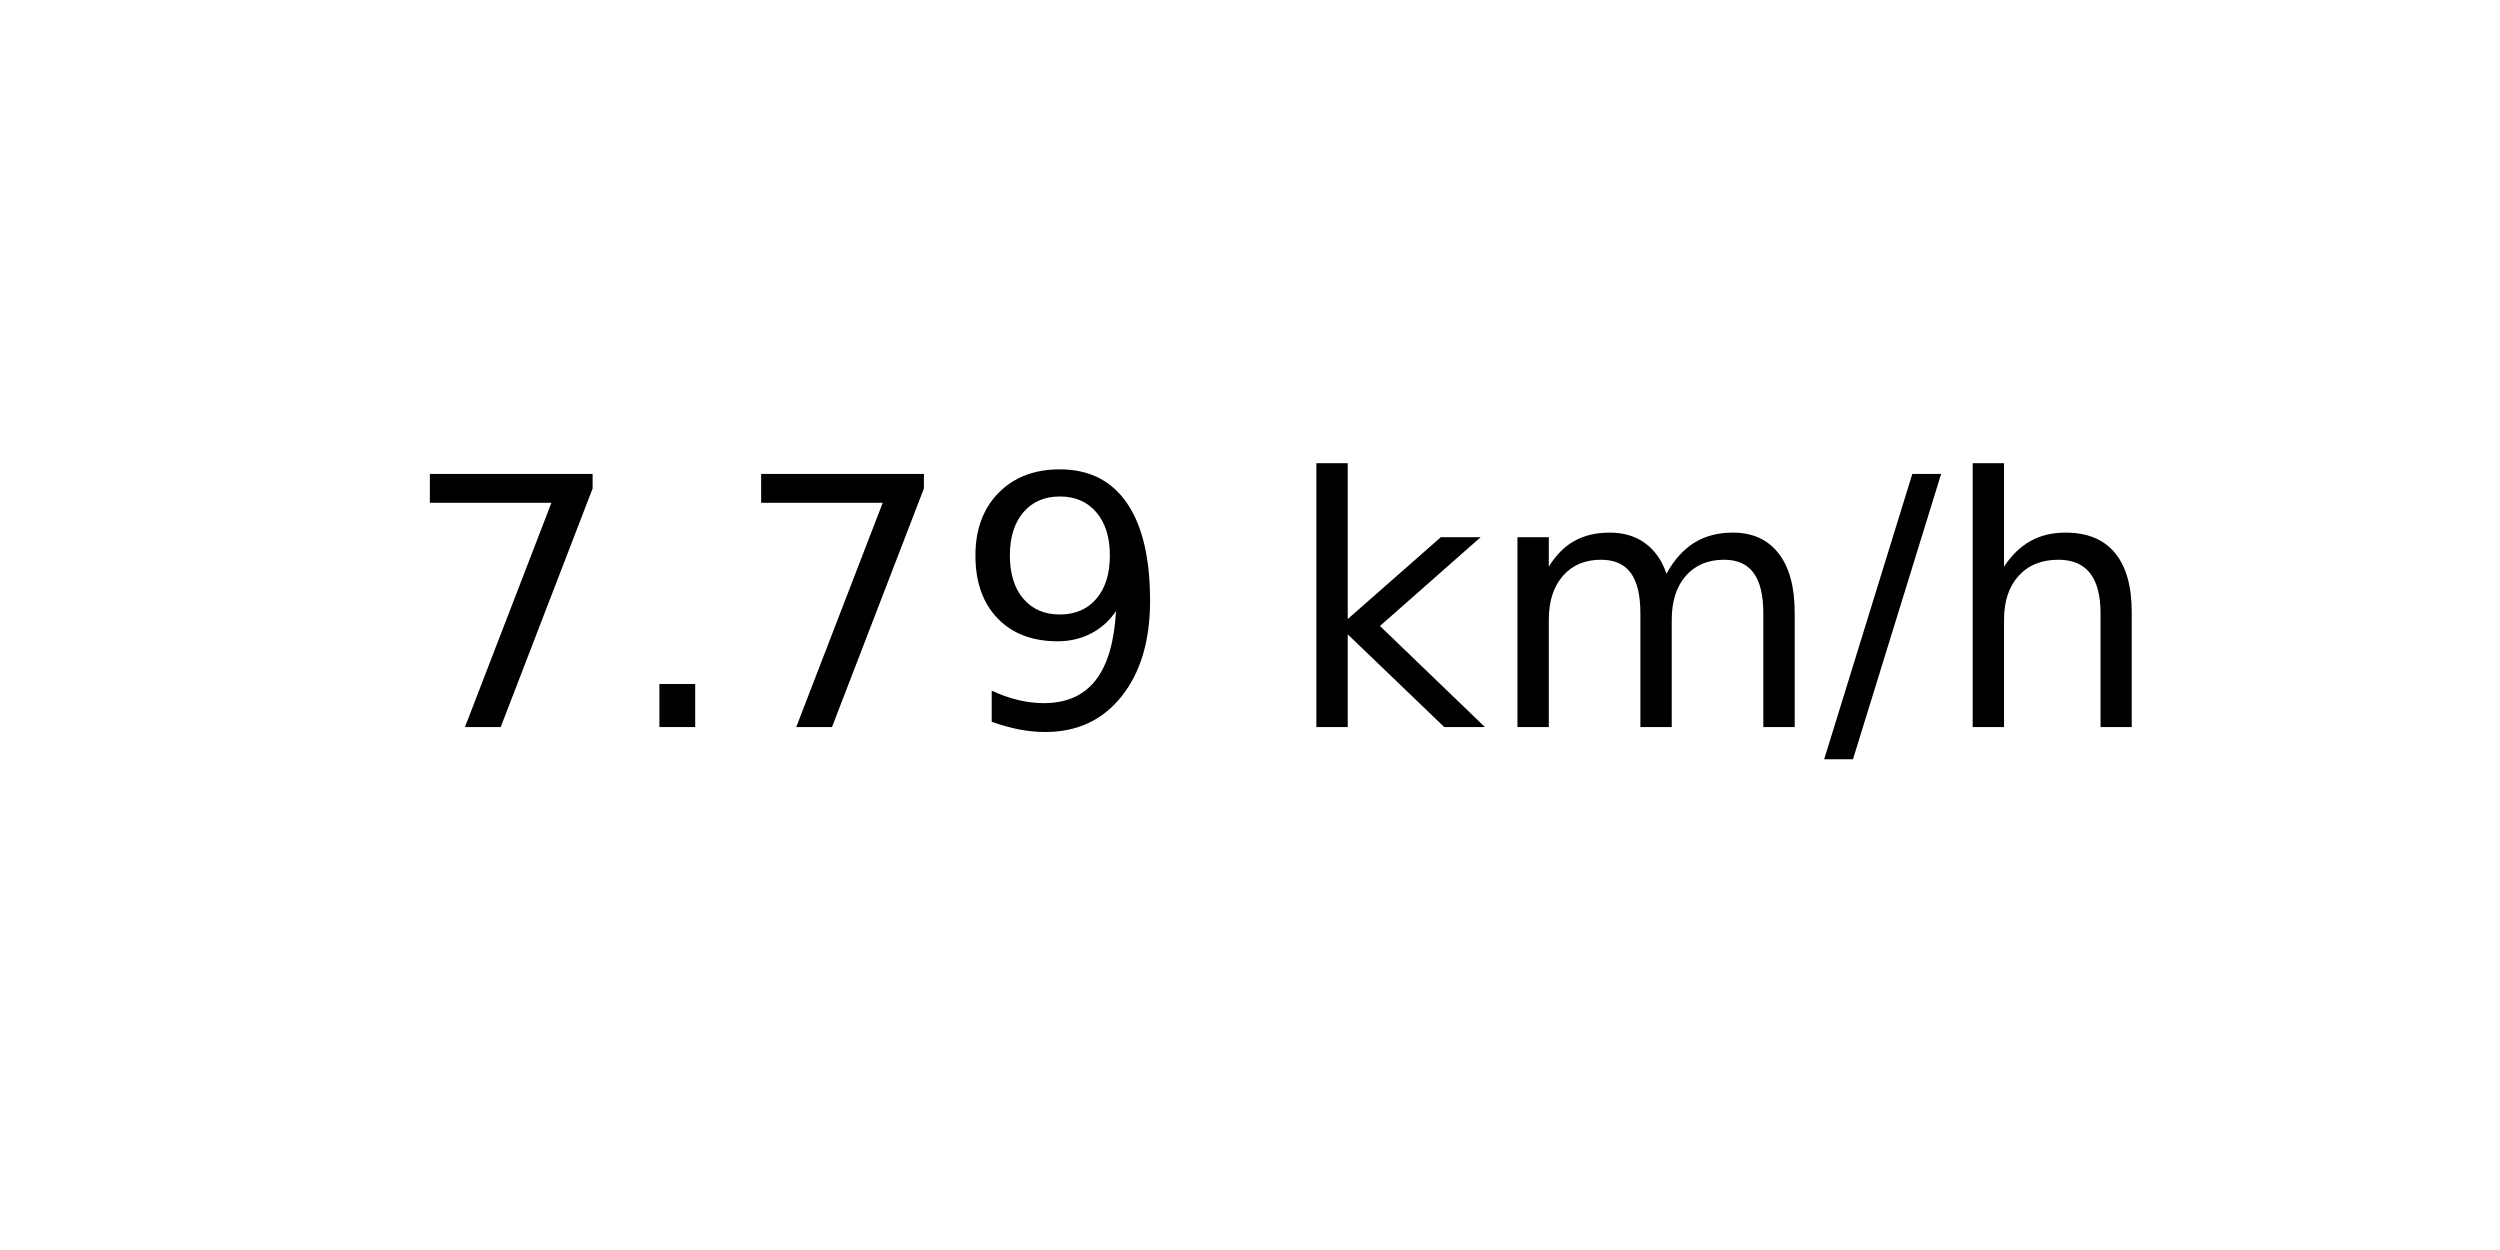
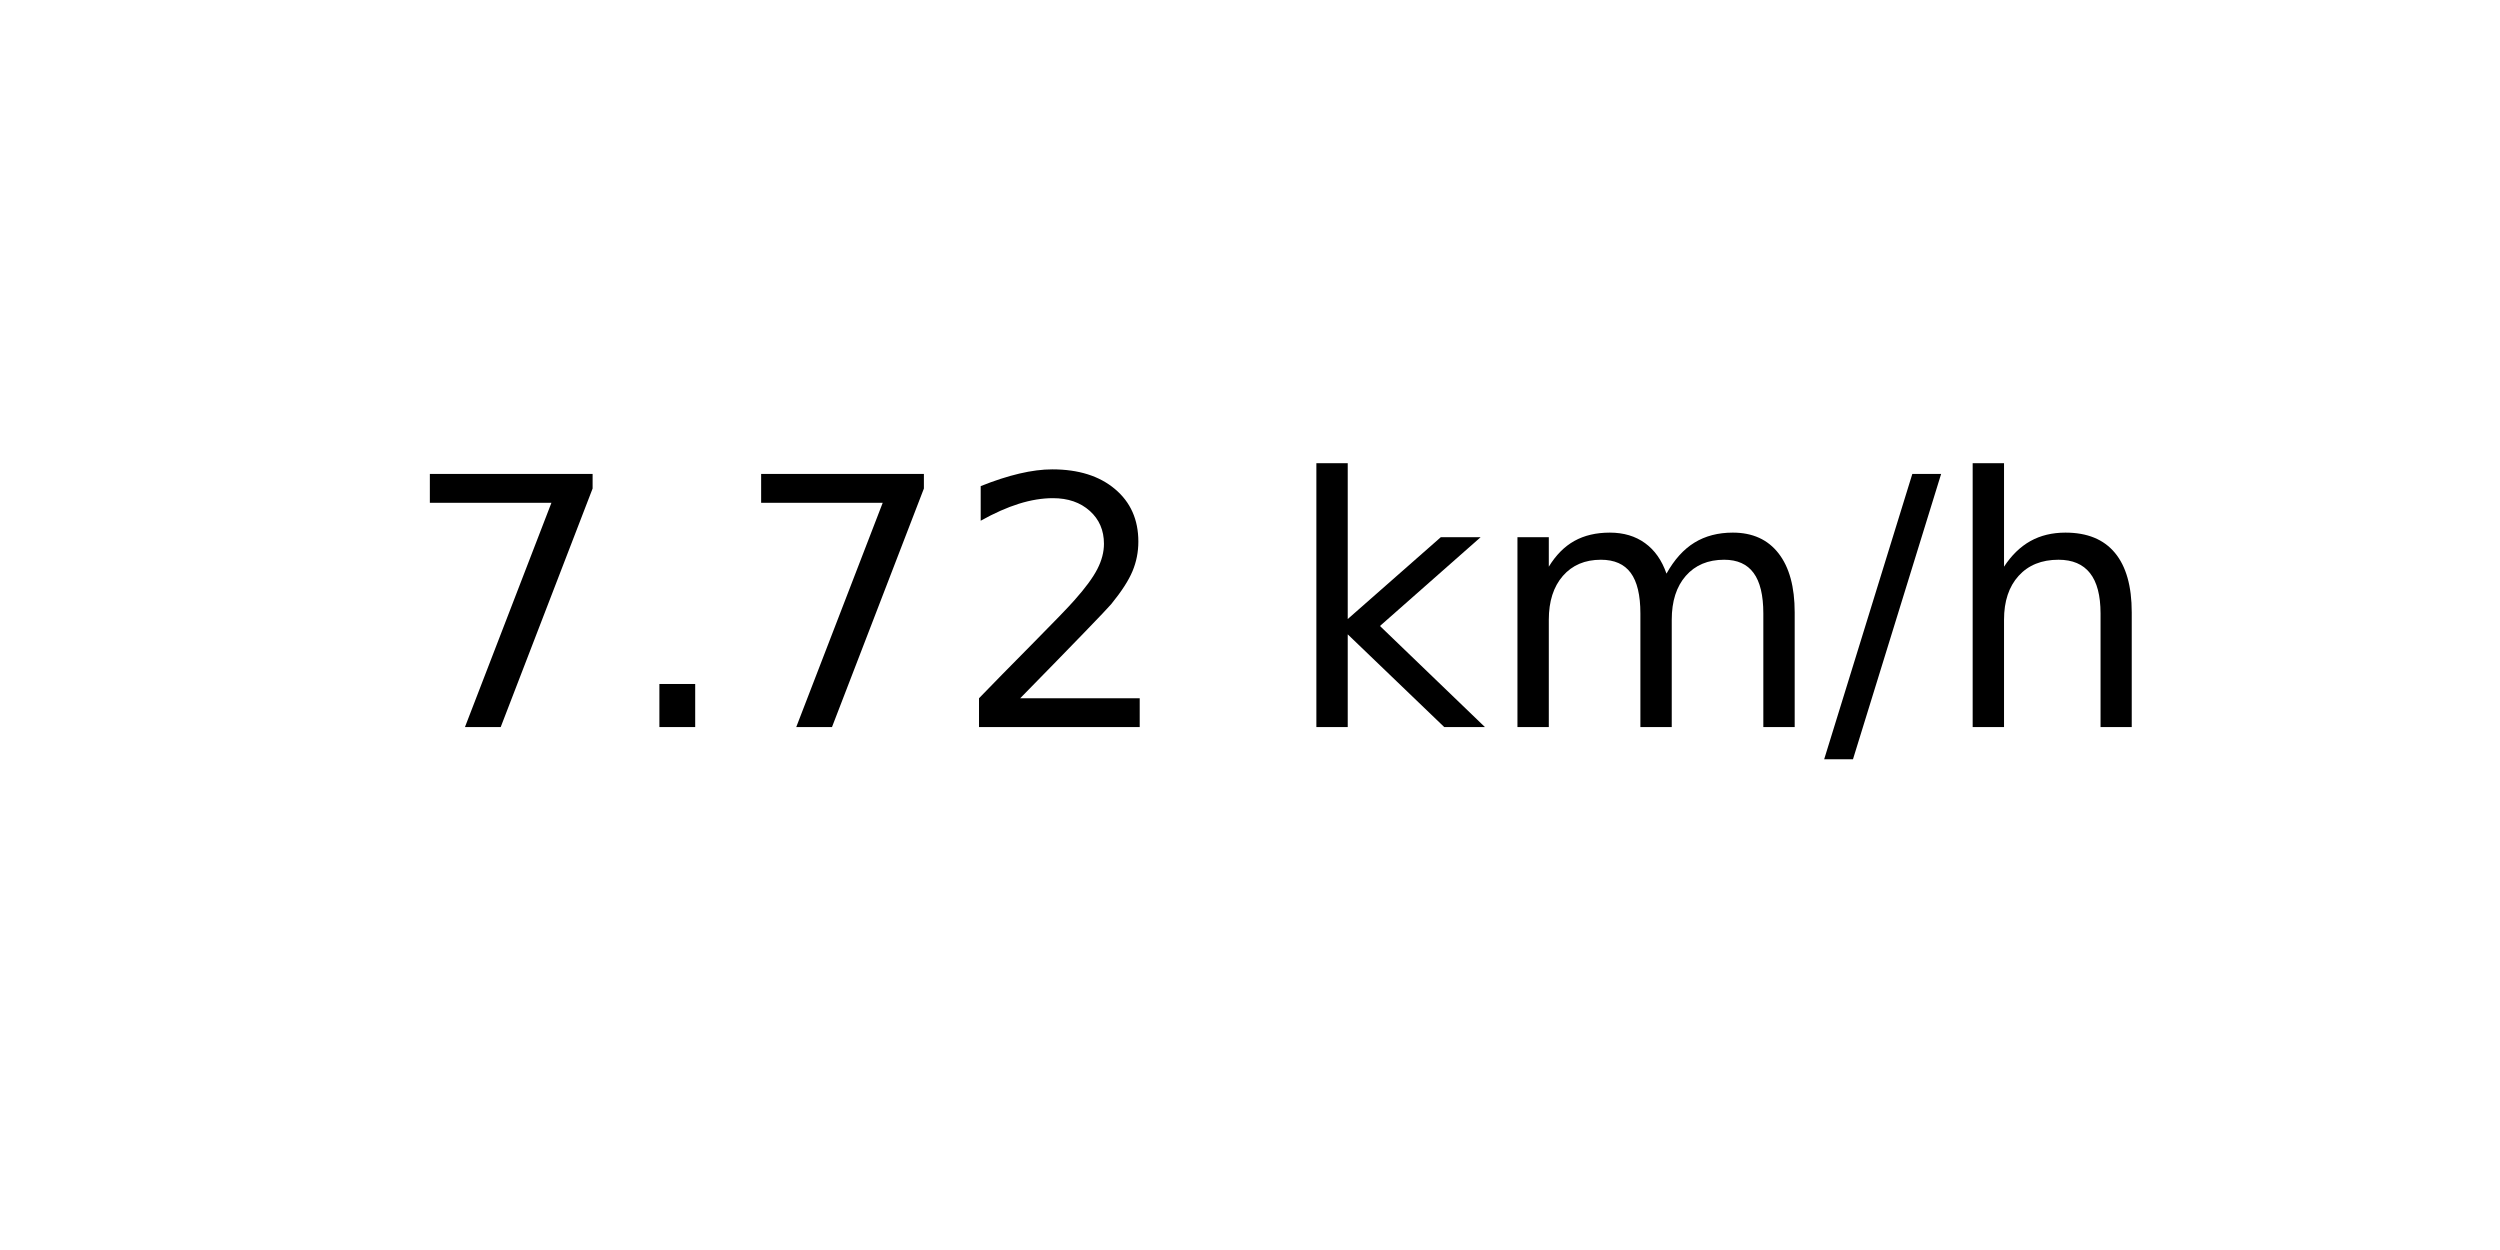
<svg xmlns="http://www.w3.org/2000/svg" xmlns:xlink="http://www.w3.org/1999/xlink" width="72pt" height="36pt" viewBox="0 0 72 36" version="1.1">
  <defs>
    <style type="text/css">*{stroke-linejoin: round; stroke-linecap: butt}</style>
  </defs>
  <g id="figure_1">
    <g id="axes_1">
      <g id="text_1">
        <g transform="translate(11.55937 20.93937) scale(0.1 -0.1)">
          <defs>
            <path id="DejaVuSans-37" d="M 525 4666  L 3525 4666  L 3525 4397  L 1831 0  L 1172 0  L 2766 4134  L 525 4134  L 525 4666  z " transform="scale(0.015625)" />
            <path id="DejaVuSans-2e" d="M 684 794  L 1344 794  L 1344 0  L 684 0  L 684 794  z " transform="scale(0.015625)" />
-             <path id="DejaVuSans-39" d="M 703 97  L 703 672  Q 941 559 1184 500  Q 1428 441 1663 441  Q 2288 441 2617 861  Q 2947 1281 2994 2138  Q 2813 1869 2534 1725  Q 2256 1581 1919 1581  Q 1219 1581 811 2004  Q 403 2428 403 3163  Q 403 3881 828 4315  Q 1253 4750 1959 4750  Q 2769 4750 3195 4129  Q 3622 3509 3622 2328  Q 3622 1225 3098 567  Q 2575 -91 1691 -91  Q 1453 -91 1209 -44  Q 966 3 703 97  z M 1959 2075  Q 2384 2075 2632 2365  Q 2881 2656 2881 3163  Q 2881 3666 2632 3958  Q 2384 4250 1959 4250  Q 1534 4250 1286 3958  Q 1038 3666 1038 3163  Q 1038 2656 1286 2365  Q 1534 2075 1959 2075  z " transform="scale(0.015625)" />
+             <path id="DejaVuSans-32" d="M 1228 531  L 3431 531  L 3431 0  L 469 0  L 469 531  Q 828 903 1448 1529  Q 2069 2156 2228 2338  Q 2531 2678 2651 2914  Q 2772 3150 2772 3378  Q 2772 3750 2511 3984  Q 2250 4219 1831 4219  Q 1534 4219 1204 4116  Q 875 4013 500 3803  L 500 4441  Q 881 4594 1212 4672  Q 1544 4750 1819 4750  Q 2544 4750 2975 4387  Q 3406 4025 3406 3419  Q 3406 3131 3298 2873  Q 3191 2616 2906 2266  Q 2828 2175 2409 1742  Q 1991 1309 1228 531  z " transform="scale(0.015625)" />
            <path id="DejaVuSans-20" transform="scale(0.015625)" />
            <path id="DejaVuSans-6b" d="M 581 4863  L 1159 4863  L 1159 1991  L 2875 3500  L 3609 3500  L 1753 1863  L 3688 0  L 2938 0  L 1159 1709  L 1159 0  L 581 0  L 581 4863  z " transform="scale(0.015625)" />
            <path id="DejaVuSans-6d" d="M 3328 2828  Q 3544 3216 3844 3400  Q 4144 3584 4550 3584  Q 5097 3584 5394 3201  Q 5691 2819 5691 2113  L 5691 0  L 5113 0  L 5113 2094  Q 5113 2597 4934 2840  Q 4756 3084 4391 3084  Q 3944 3084 3684 2787  Q 3425 2491 3425 1978  L 3425 0  L 2847 0  L 2847 2094  Q 2847 2600 2669 2842  Q 2491 3084 2119 3084  Q 1678 3084 1418 2786  Q 1159 2488 1159 1978  L 1159 0  L 581 0  L 581 3500  L 1159 3500  L 1159 2956  Q 1356 3278 1631 3431  Q 1906 3584 2284 3584  Q 2666 3584 2933 3390  Q 3200 3197 3328 2828  z " transform="scale(0.015625)" />
            <path id="DejaVuSans-2f" d="M 1625 4666  L 2156 4666  L 531 -594  L 0 -594  L 1625 4666  z " transform="scale(0.015625)" />
            <path id="DejaVuSans-68" d="M 3513 2113  L 3513 0  L 2938 0  L 2938 2094  Q 2938 2591 2744 2837  Q 2550 3084 2163 3084  Q 1697 3084 1428 2787  Q 1159 2491 1159 1978  L 1159 0  L 581 0  L 581 4863  L 1159 4863  L 1159 2956  Q 1366 3272 1645 3428  Q 1925 3584 2291 3584  Q 2894 3584 3203 3211  Q 3513 2838 3513 2113  z " transform="scale(0.015625)" />
          </defs>
          <use xlink:href="#DejaVuSans-37" />
          <use xlink:href="#DejaVuSans-2e" x="63.623" />
          <use xlink:href="#DejaVuSans-37" x="95.41" />
-           <use xlink:href="#DejaVuSans-39" x="159.033" />
+           <use xlink:href="#DejaVuSans-32" x="159.033" />
          <use xlink:href="#DejaVuSans-20" x="222.656" />
          <use xlink:href="#DejaVuSans-6b" x="254.443" />
          <use xlink:href="#DejaVuSans-6d" x="312.354" />
          <use xlink:href="#DejaVuSans-2f" x="409.766" />
          <use xlink:href="#DejaVuSans-68" x="443.457" />
        </g>
      </g>
    </g>
  </g>
</svg>
